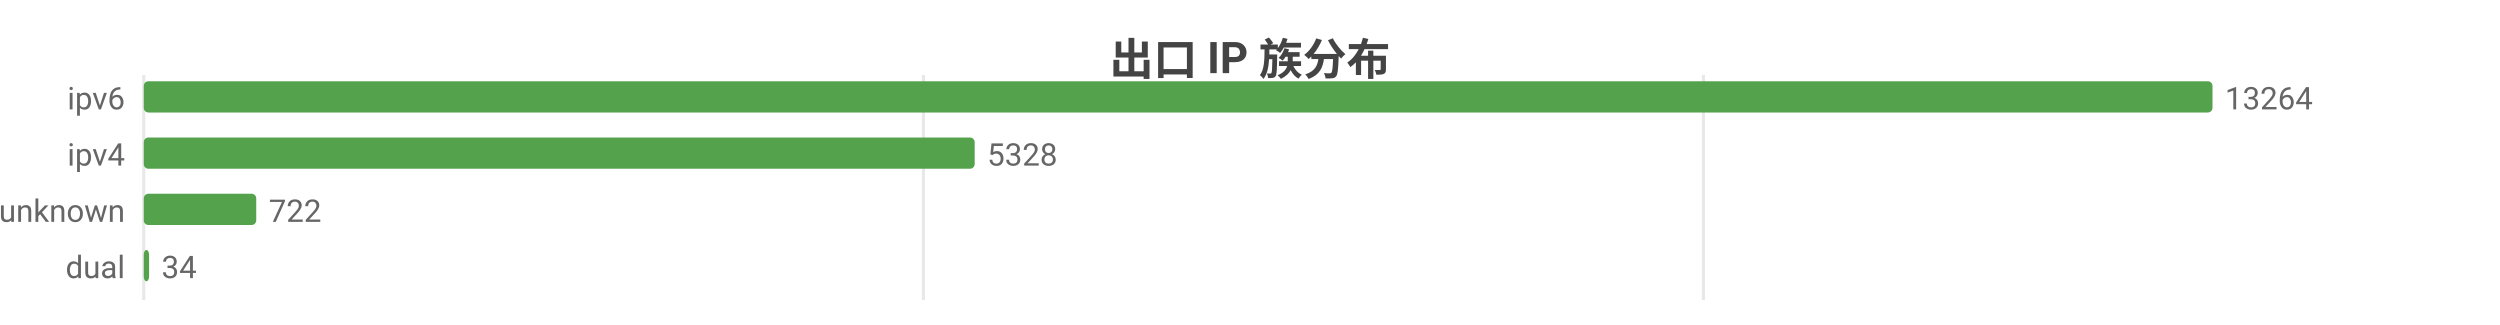
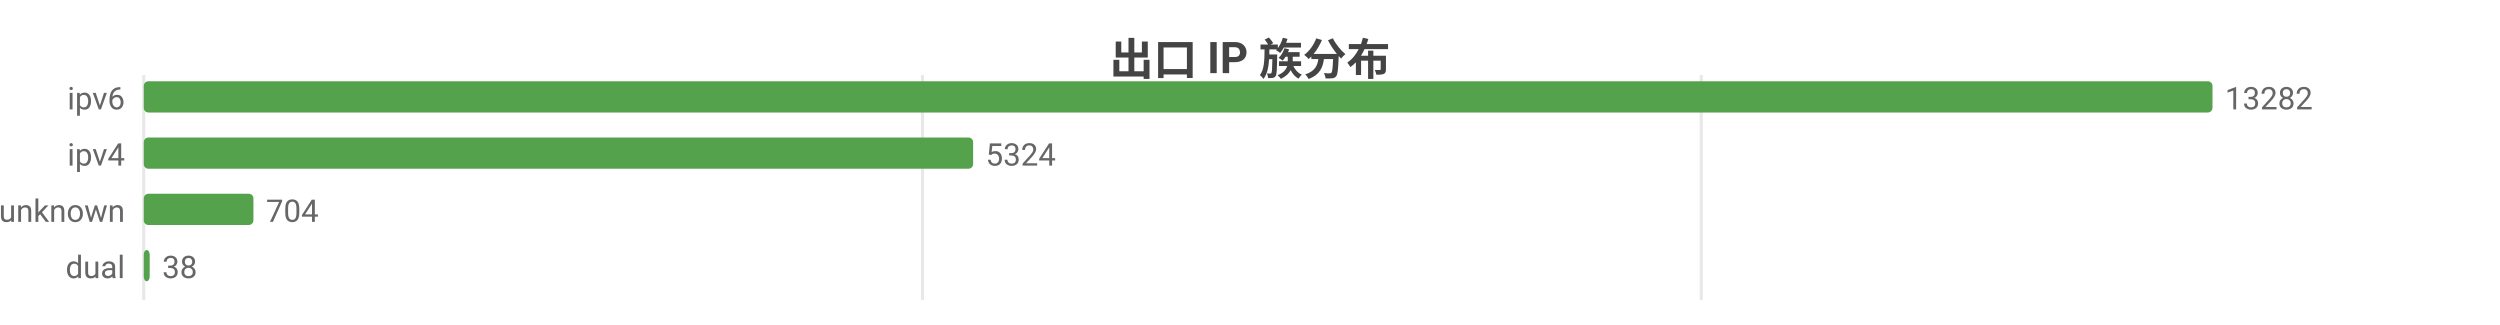
<svg xmlns="http://www.w3.org/2000/svg" width="800" height="104" viewBox="0 0 800 104">
  <rect width="800" height="104" fill="#ffffff" />
  <style>text{font-family:system-ui,-apple-system,'Segoe UI',Roboto,'PingFang SC','Microsoft YaHei','Noto Sans CJK SC',sans-serif}.g{stroke:#e8e8e8;stroke-width:1}.a{stroke:#999;stroke-width:1}.t{font-size:10px;fill:#666}.m{font-size:10px;text-anchor:middle;fill:#666}.e{font-size:10px;text-anchor:end;fill:#666}.l{font-size:11px;fill:#333}.tt{font-size:14px;font-weight:600;text-anchor:middle;fill:#444}.em{font-size:13px;text-anchor:middle;fill:#999}</style>
  <text class="tt" x="400.0" y="24">出口 IP 族分布</text>
  <line class="g" x1="46" y1="24" x2="46" y2="96" />
-   <line class="g" x1="295.5" y1="24" x2="295.5" y2="96" />
-   <line class="g" x1="545.1" y1="24" x2="545.1" y2="96" />
+   <line class="g" x1="295.2" y1="24" x2="295.2" y2="96" />
+   <line class="g" x1="544.4" y1="24" x2="544.4" y2="96" />
  <text class="e" x="40" y="35">ipv6</text>
  <rect x="46" y="26" width="662" height="10" fill="#54a24b" rx="1.5" />
-   <text class="t" x="712" y="35">13264</text>
+   <text class="t" x="712" y="35">13282</text>
  <text class="e" x="40" y="53">ipv4</text>
-   <rect x="46" y="44" width="265.9" height="10" fill="#54a24b" rx="1.5" />
-   <text class="t" x="315.9" y="53">5328</text>
+   <rect x="46" y="44" width="265.4" height="10" fill="#54a24b" rx="1.5" />
+   <text class="t" x="315.4" y="53">5324</text>
  <text class="e" x="40" y="71">unknown</text>
-   <rect x="46" y="62" width="36.0" height="10" fill="#54a24b" rx="1.5" />
-   <text class="t" x="86.0" y="71">722</text>
+   <rect x="46" y="62" width="35.1" height="10" fill="#54a24b" rx="1.5" />
+   <text class="t" x="85.1" y="71">704</text>
  <text class="e" x="40" y="89">dual</text>
-   <rect x="46" y="80" width="1.7" height="10" fill="#54a24b" rx="1.5" />
-   <text class="t" x="51.7" y="89">34</text>
+   <rect x="46" y="80" width="1.9" height="10" fill="#54a24b" rx="1.5" />
+   <text class="t" x="51.9" y="89">38</text>
</svg>
